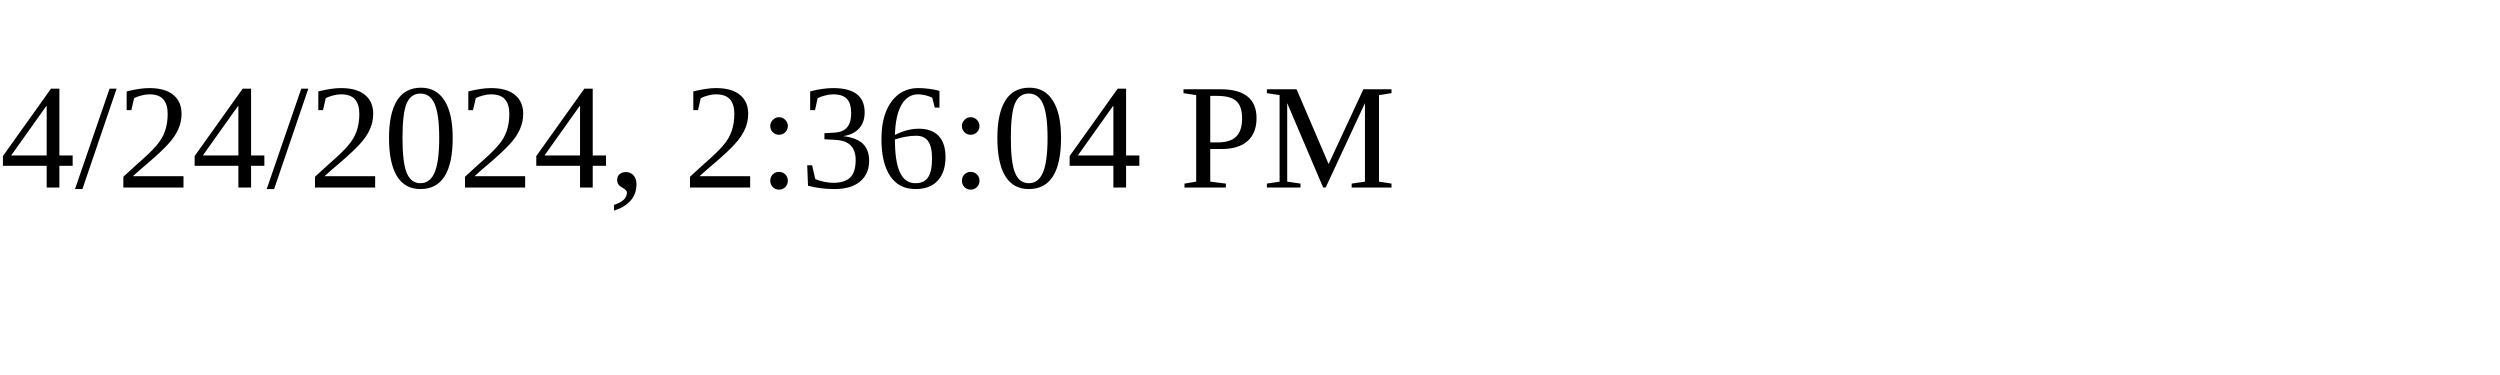
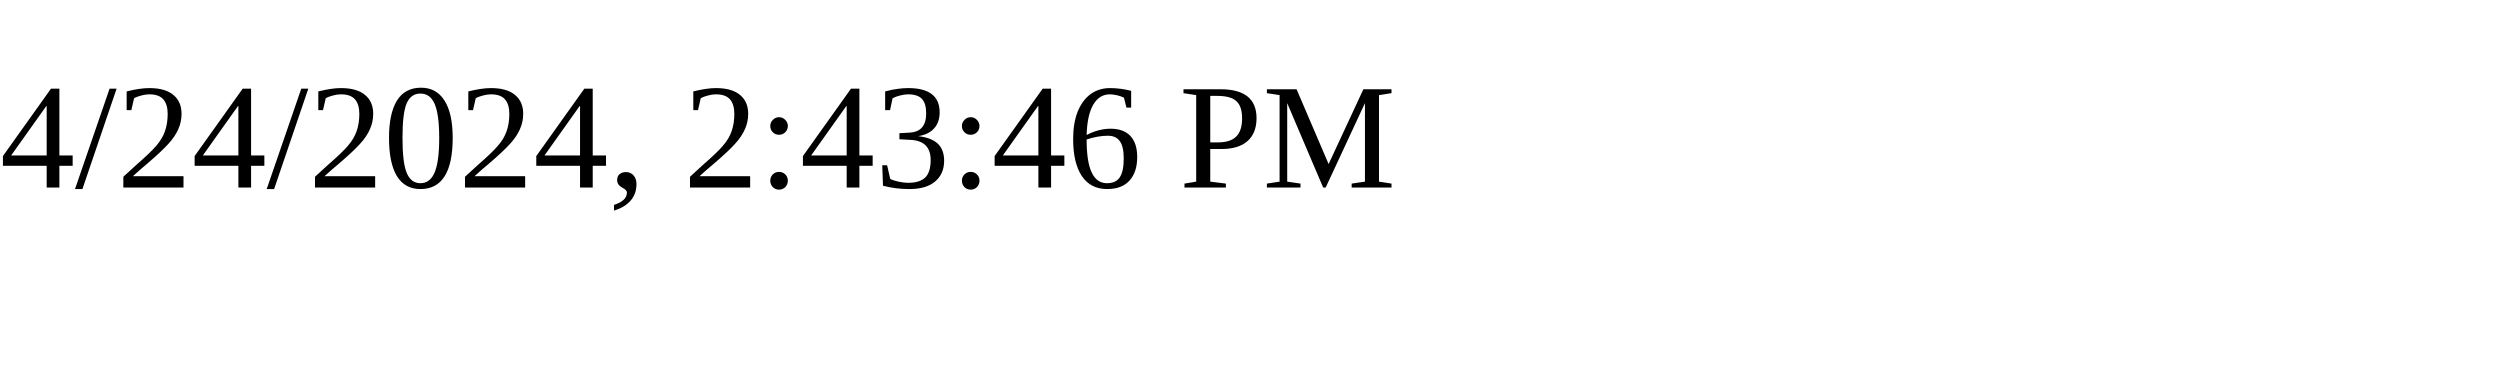
<svg xmlns="http://www.w3.org/2000/svg" height="30" width="200">
-   <text x="0" y="15">4/24/2024, 2:36:04 PM</text>
+   <text x="0" y="15">4/24/2024, 2:43:46 PM</text>
</svg>
